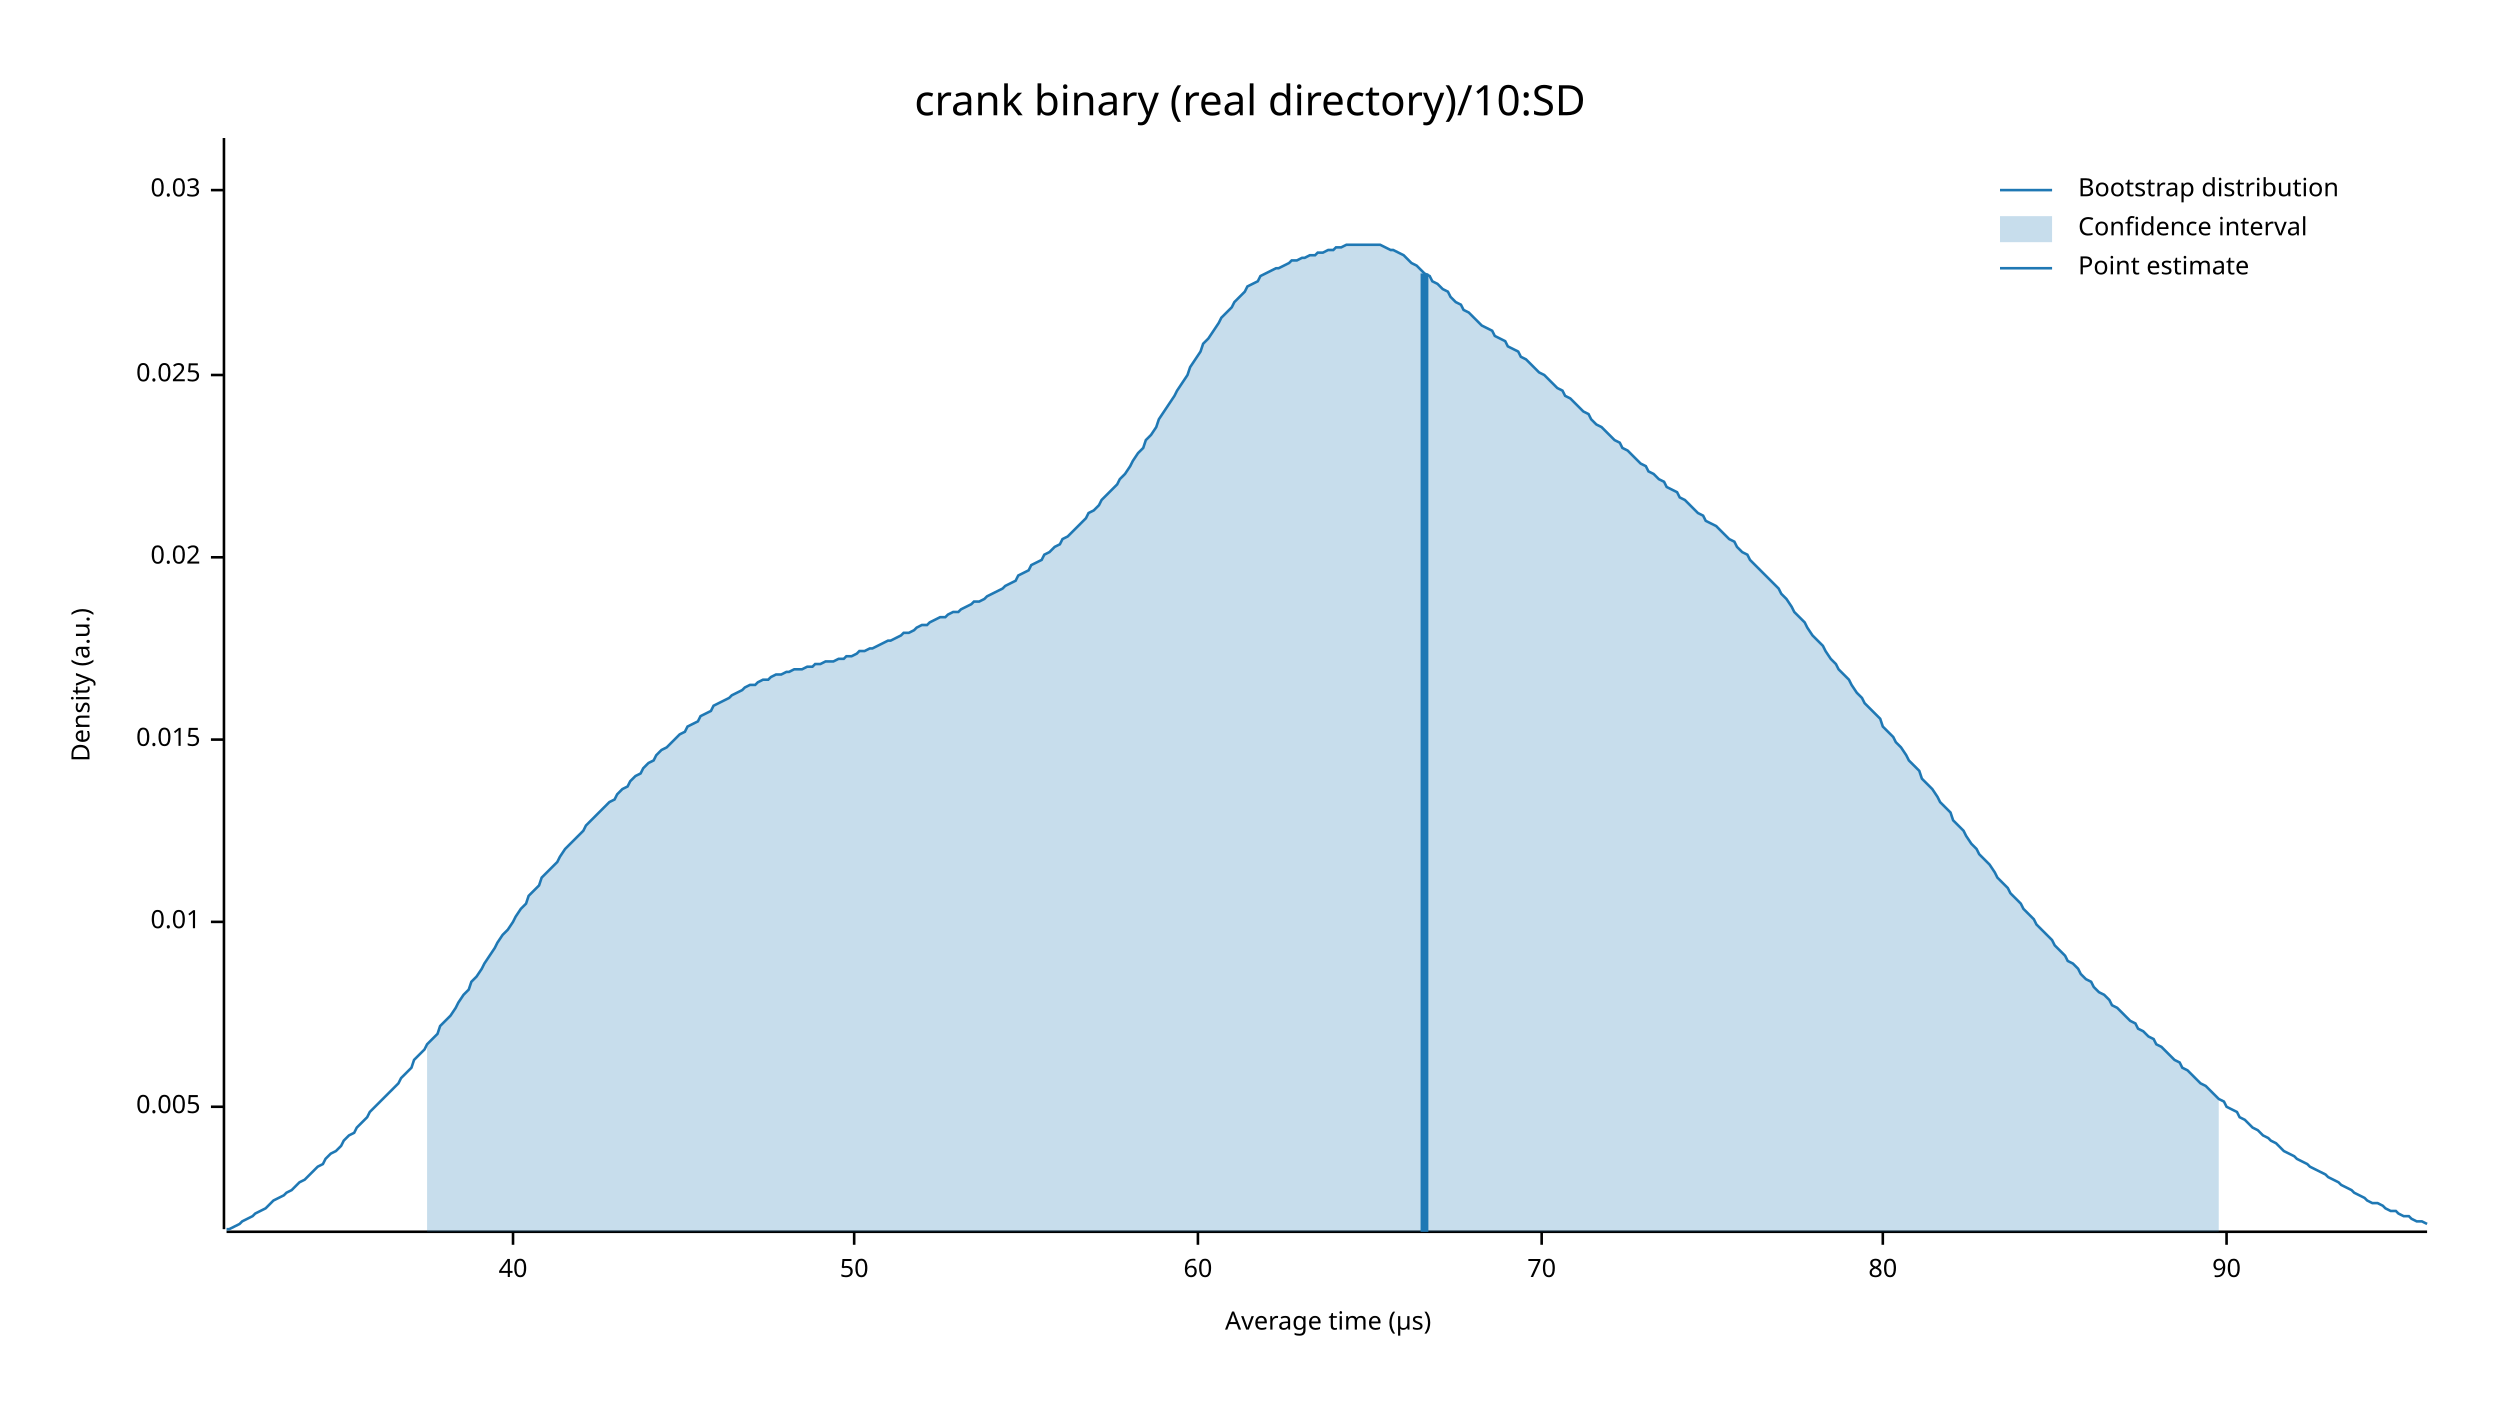
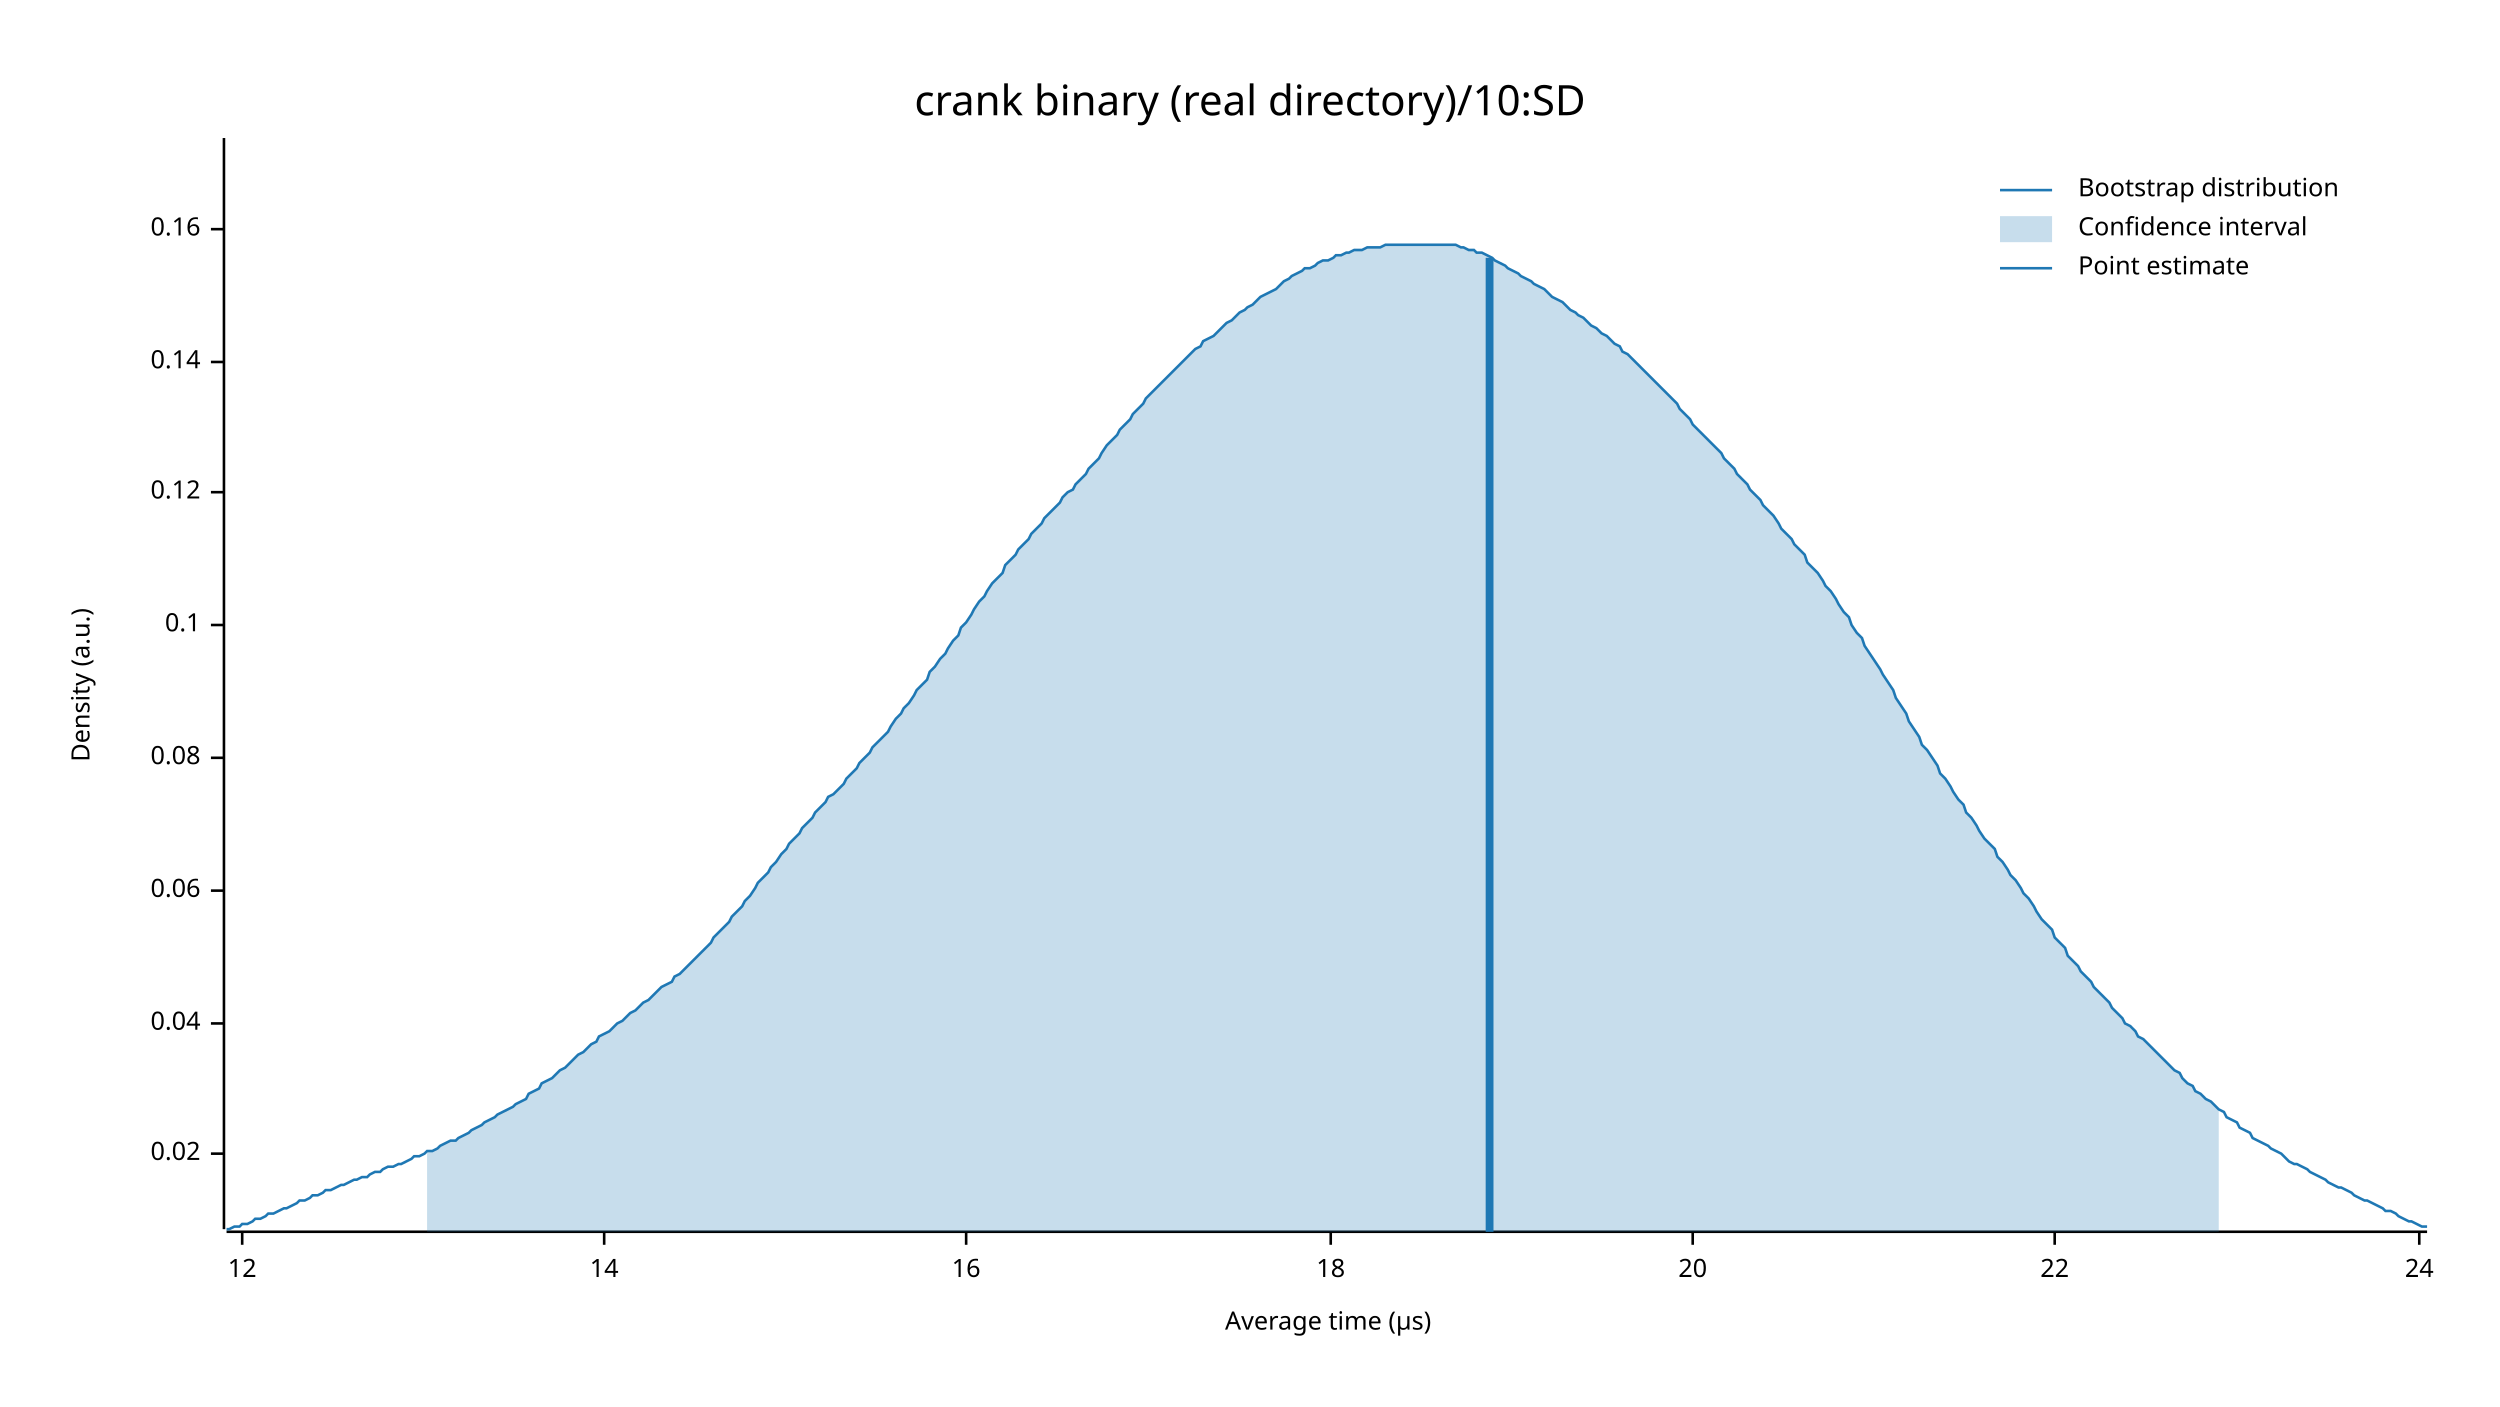
<svg xmlns="http://www.w3.org/2000/svg" width="960" height="540" viewBox="0 0 960 540">
  <text x="480" y="32" dy="0.76em" text-anchor="middle" font-family="sans-serif" font-size="16.129" opacity="1" fill="#000000">
crank binary (real directory)/10:SD
</text>
  <text x="27" y="263" dy="0.76em" text-anchor="middle" font-family="sans-serif" font-size="9.677" opacity="1" fill="#000000" transform="rotate(270, 27, 263)">
Density (a.u.)
</text>
  <text x="510" y="513" dy="-0.5ex" text-anchor="middle" font-family="sans-serif" font-size="9.677" opacity="1" fill="#000000">
Average time (µs)
</text>
  <polyline fill="none" opacity="1" stroke="#000000" stroke-width="1" points="86,53 86,472 " />
-   <text x="77" y="425" dy="0.5ex" text-anchor="end" font-family="sans-serif" font-size="9.677" opacity="1" fill="#000000">
- 0.005
- </text>
-   <polyline fill="none" opacity="1" stroke="#000000" stroke-width="1" points="81,425 86,425 " />
-   <text x="77" y="354" dy="0.5ex" text-anchor="end" font-family="sans-serif" font-size="9.677" opacity="1" fill="#000000">
- 0.01
- </text>
-   <polyline fill="none" opacity="1" stroke="#000000" stroke-width="1" points="81,354 86,354 " />
-   <text x="77" y="284" dy="0.5ex" text-anchor="end" font-family="sans-serif" font-size="9.677" opacity="1" fill="#000000">
- 0.015
- </text>
-   <polyline fill="none" opacity="1" stroke="#000000" stroke-width="1" points="81,284 86,284 " />
-   <text x="77" y="214" dy="0.5ex" text-anchor="end" font-family="sans-serif" font-size="9.677" opacity="1" fill="#000000">
+   <text x="77" y="443" dy="0.5ex" text-anchor="end" font-family="sans-serif" font-size="9.677" opacity="1" fill="#000000">
0.02
</text>
-   <polyline fill="none" opacity="1" stroke="#000000" stroke-width="1" points="81,214 86,214 " />
-   <text x="77" y="144" dy="0.5ex" text-anchor="end" font-family="sans-serif" font-size="9.677" opacity="1" fill="#000000">
- 0.025
+   <polyline fill="none" opacity="1" stroke="#000000" stroke-width="1" points="81,443 86,443 " />
+   <text x="77" y="393" dy="0.5ex" text-anchor="end" font-family="sans-serif" font-size="9.677" opacity="1" fill="#000000">
+ 0.04
</text>
-   <polyline fill="none" opacity="1" stroke="#000000" stroke-width="1" points="81,144 86,144 " />
-   <text x="77" y="73" dy="0.5ex" text-anchor="end" font-family="sans-serif" font-size="9.677" opacity="1" fill="#000000">
- 0.03
+   <polyline fill="none" opacity="1" stroke="#000000" stroke-width="1" points="81,393 86,393 " />
+   <text x="77" y="342" dy="0.5ex" text-anchor="end" font-family="sans-serif" font-size="9.677" opacity="1" fill="#000000">
+ 0.06
</text>
-   <polyline fill="none" opacity="1" stroke="#000000" stroke-width="1" points="81,73 86,73 " />
+   <polyline fill="none" opacity="1" stroke="#000000" stroke-width="1" points="81,342 86,342 " />
+   <text x="77" y="291" dy="0.5ex" text-anchor="end" font-family="sans-serif" font-size="9.677" opacity="1" fill="#000000">
+ 0.08
+ </text>
+   <polyline fill="none" opacity="1" stroke="#000000" stroke-width="1" points="81,291 86,291 " />
+   <text x="77" y="240" dy="0.5ex" text-anchor="end" font-family="sans-serif" font-size="9.677" opacity="1" fill="#000000">
+ 0.1
+ </text>
+   <polyline fill="none" opacity="1" stroke="#000000" stroke-width="1" points="81,240 86,240 " />
+   <text x="77" y="189" dy="0.5ex" text-anchor="end" font-family="sans-serif" font-size="9.677" opacity="1" fill="#000000">
+ 0.12
+ </text>
+   <polyline fill="none" opacity="1" stroke="#000000" stroke-width="1" points="81,189 86,189 " />
+   <text x="77" y="139" dy="0.5ex" text-anchor="end" font-family="sans-serif" font-size="9.677" opacity="1" fill="#000000">
+ 0.14
+ </text>
+   <polyline fill="none" opacity="1" stroke="#000000" stroke-width="1" points="81,139 86,139 " />
+   <text x="77" y="88" dy="0.5ex" text-anchor="end" font-family="sans-serif" font-size="9.677" opacity="1" fill="#000000">
+ 0.16
+ </text>
+   <polyline fill="none" opacity="1" stroke="#000000" stroke-width="1" points="81,88 86,88 " />
  <polyline fill="none" opacity="1" stroke="#000000" stroke-width="1" points="87,473 932,473 " />
-   <text x="197" y="483" dy="0.76em" text-anchor="middle" font-family="sans-serif" font-size="9.677" opacity="1" fill="#000000">
- 40
+   <text x="93" y="483" dy="0.76em" text-anchor="middle" font-family="sans-serif" font-size="9.677" opacity="1" fill="#000000">
+ 12
</text>
-   <polyline fill="none" opacity="1" stroke="#000000" stroke-width="1" points="197,473 197,478 " />
-   <text x="328" y="483" dy="0.76em" text-anchor="middle" font-family="sans-serif" font-size="9.677" opacity="1" fill="#000000">
- 50
+   <polyline fill="none" opacity="1" stroke="#000000" stroke-width="1" points="93,473 93,478 " />
+   <text x="232" y="483" dy="0.76em" text-anchor="middle" font-family="sans-serif" font-size="9.677" opacity="1" fill="#000000">
+ 14
</text>
-   <polyline fill="none" opacity="1" stroke="#000000" stroke-width="1" points="328,473 328,478 " />
-   <text x="460" y="483" dy="0.76em" text-anchor="middle" font-family="sans-serif" font-size="9.677" opacity="1" fill="#000000">
- 60
+   <polyline fill="none" opacity="1" stroke="#000000" stroke-width="1" points="232,473 232,478 " />
+   <text x="371" y="483" dy="0.76em" text-anchor="middle" font-family="sans-serif" font-size="9.677" opacity="1" fill="#000000">
+ 16
</text>
-   <polyline fill="none" opacity="1" stroke="#000000" stroke-width="1" points="460,473 460,478 " />
-   <text x="592" y="483" dy="0.76em" text-anchor="middle" font-family="sans-serif" font-size="9.677" opacity="1" fill="#000000">
- 70
+   <polyline fill="none" opacity="1" stroke="#000000" stroke-width="1" points="371,473 371,478 " />
+   <text x="511" y="483" dy="0.76em" text-anchor="middle" font-family="sans-serif" font-size="9.677" opacity="1" fill="#000000">
+ 18
</text>
-   <polyline fill="none" opacity="1" stroke="#000000" stroke-width="1" points="592,473 592,478 " />
-   <text x="723" y="483" dy="0.76em" text-anchor="middle" font-family="sans-serif" font-size="9.677" opacity="1" fill="#000000">
- 80
+   <polyline fill="none" opacity="1" stroke="#000000" stroke-width="1" points="511,473 511,478 " />
+   <text x="650" y="483" dy="0.76em" text-anchor="middle" font-family="sans-serif" font-size="9.677" opacity="1" fill="#000000">
+ 20
</text>
-   <polyline fill="none" opacity="1" stroke="#000000" stroke-width="1" points="723,473 723,478 " />
-   <text x="855" y="483" dy="0.76em" text-anchor="middle" font-family="sans-serif" font-size="9.677" opacity="1" fill="#000000">
- 90
+   <polyline fill="none" opacity="1" stroke="#000000" stroke-width="1" points="650,473 650,478 " />
+   <text x="789" y="483" dy="0.76em" text-anchor="middle" font-family="sans-serif" font-size="9.677" opacity="1" fill="#000000">
+ 22
</text>
-   <polyline fill="none" opacity="1" stroke="#000000" stroke-width="1" points="855,473 855,478 " />
-   <polyline fill="none" opacity="1" stroke="#1F78B4" stroke-width="1" points="87,472 88,472 90,471 92,470 93,469 95,468 97,467 98,466 100,465 102,464 103,463 105,461 107,460 109,459 110,458 112,457 114,455 115,454 117,453 119,451 120,450 122,448 124,447 125,445 127,443 129,442 131,440 132,438 134,436 136,435 137,433 139,431 141,429 142,427 144,425 146,423 147,422 149,420 151,418 153,416 154,414 156,412 158,410 159,407 161,405 163,403 164,401 166,399 168,397 169,394 171,392 173,390 175,387 176,385 178,382 180,380 181,377 183,375 185,372 186,370 188,367 190,364 191,362 193,359 195,357 197,354 198,352 200,349 202,347 203,344 205,342 207,340 208,337 210,335 212,333 214,331 215,329 217,326 219,324 220,323 222,321 224,319 225,317 227,315 229,313 230,312 232,310 234,308 236,307 237,305 239,303 241,302 242,300 244,298 246,297 247,295 249,293 251,292 252,290 254,288 256,287 258,285 259,284 261,282 263,281 264,279 266,278 268,277 269,275 271,274 273,273 274,271 276,270 278,269 280,268 281,267 283,266 285,265 286,264 288,263 290,263 291,262 293,261 295,261 296,260 298,259 300,259 302,258 303,258 305,257 307,257 308,257 310,256 312,256 313,255 315,255 317,254 318,254 320,254 322,253 324,253 325,252 327,252 329,251 330,250 332,250 334,249 335,249 337,248 339,247 341,246 342,246 344,245 346,244 347,243 349,243 351,242 352,241 354,240 356,240 357,239 359,238 361,237 363,237 364,236 366,235 368,235 369,234 371,233 373,232 374,231 376,231 378,230 379,229 381,228 383,227 385,226 386,225 388,224 390,223 391,221 393,220 395,219 396,217 398,216 400,215 401,213 403,212 405,210 407,209 408,207 410,206 412,204 413,203 415,201 417,199 418,197 420,196 422,194 423,192 425,190 427,188 429,186 430,184 432,182 434,179 435,177 437,174 439,172 440,169 442,167 444,164 445,161 447,158 449,155 451,152 452,150 454,147 456,144 457,141 459,138 461,135 462,132 464,130 466,127 468,124 469,122 471,120 473,118 474,116 476,114 478,112 479,110 481,109 483,108 484,106 486,105 488,104 490,103 491,103 493,102 495,101 496,100 498,100 500,99 501,99 503,98 505,98 506,97 508,97 510,96 512,96 513,95 515,95 517,94 518,94 520,94 522,94 523,94 525,94 527,94 528,94 530,94 532,95 534,96 535,96 537,97 539,98 540,99 542,101 544,102 545,103 547,105 549,106 550,108 552,109 554,111 556,112 557,114 559,116 561,117 562,119 564,120 566,122 567,123 569,125 571,126 573,127 574,129 576,130 578,131 579,133 581,134 583,135 584,137 586,138 588,140 589,141 591,143 593,144 595,146 596,147 598,149 600,150 601,152 603,153 605,155 606,156 608,158 610,159 611,161 613,163 615,164 617,166 618,167 620,169 622,170 623,172 625,173 627,175 628,176 630,178 632,179 633,181 635,182 637,184 639,185 640,187 642,188 644,189 645,191 647,192 649,194 650,195 652,197 654,198 655,200 657,201 659,202 661,204 662,205 664,207 666,208 667,210 669,212 671,213 672,215 674,217 676,219 677,220 679,222 681,224 683,226 684,228 686,230 688,233 689,235 691,237 693,239 694,241 696,244 698,246 700,248 701,250 703,253 705,255 706,257 708,259 710,261 711,263 713,266 715,268 716,270 718,272 720,274 722,276 723,279 725,281 727,283 728,285 730,287 732,290 733,292 735,294 737,296 738,299 740,301 742,303 744,306 745,308 747,310 749,312 750,315 752,317 754,319 755,321 757,324 759,326 760,328 762,330 764,332 766,335 767,337 769,339 771,341 772,343 774,345 776,347 777,349 779,351 781,353 782,355 784,357 786,359 788,361 789,363 791,365 793,367 794,369 796,370 798,372 799,374 801,376 803,377 804,379 806,381 808,382 810,384 811,386 813,387 815,389 816,390 818,392 820,393 821,395 823,396 825,398 827,399 828,401 830,402 832,404 833,405 835,407 837,408 838,410 840,411 842,413 843,414 845,416 847,417 849,419 850,420 852,422 854,423 855,425 857,426 859,427 860,429 862,430 864,432 865,433 867,434 869,436 871,437 872,438 874,439 876,441 877,442 879,443 881,444 882,445 884,446 886,447 887,448 889,449 891,450 893,451 894,452 896,453 898,454 899,455 901,456 903,457 904,458 906,459 908,460 909,461 911,462 913,462 915,463 916,464 918,465 920,465 921,466 923,467 925,467 926,468 928,469 930,469 932,470 " />
-   <polygon opacity="0.25" fill="#1F78B4" points="164,401 166,399 168,397 169,394 171,392 173,390 175,387 176,385 178,382 180,380 181,377 183,375 185,372 186,370 188,367 190,364 191,362 193,359 195,357 197,354 198,352 200,349 202,347 203,344 205,342 207,340 208,337 210,335 212,333 214,331 215,329 217,326 219,324 220,323 222,321 224,319 225,317 227,315 229,313 230,312 232,310 234,308 236,307 237,305 239,303 241,302 242,300 244,298 246,297 247,295 249,293 251,292 252,290 254,288 256,287 258,285 259,284 261,282 263,281 264,279 266,278 268,277 269,275 271,274 273,273 274,271 276,270 278,269 280,268 281,267 283,266 285,265 286,264 288,263 290,263 291,262 293,261 295,261 296,260 298,259 300,259 302,258 303,258 305,257 307,257 308,257 310,256 312,256 313,255 315,255 317,254 318,254 320,254 322,253 324,253 325,252 327,252 329,251 330,250 332,250 334,249 335,249 337,248 339,247 341,246 342,246 344,245 346,244 347,243 349,243 351,242 352,241 354,240 356,240 357,239 359,238 361,237 363,237 364,236 366,235 368,235 369,234 371,233 373,232 374,231 376,231 378,230 379,229 381,228 383,227 385,226 386,225 388,224 390,223 391,221 393,220 395,219 396,217 398,216 400,215 401,213 403,212 405,210 407,209 408,207 410,206 412,204 413,203 415,201 417,199 418,197 420,196 422,194 423,192 425,190 427,188 429,186 430,184 432,182 434,179 435,177 437,174 439,172 440,169 442,167 444,164 445,161 447,158 449,155 451,152 452,150 454,147 456,144 457,141 459,138 461,135 462,132 464,130 466,127 468,124 469,122 471,120 473,118 474,116 476,114 478,112 479,110 481,109 483,108 484,106 486,105 488,104 490,103 491,103 493,102 495,101 496,100 498,100 500,99 501,99 503,98 505,98 506,97 508,97 510,96 512,96 513,95 515,95 517,94 518,94 520,94 522,94 523,94 525,94 527,94 528,94 530,94 532,95 534,96 535,96 537,97 539,98 540,99 542,101 544,102 545,103 547,105 549,106 550,108 552,109 554,111 556,112 557,114 559,116 561,117 562,119 564,120 566,122 567,123 569,125 571,126 573,127 574,129 576,130 578,131 579,133 581,134 583,135 584,137 586,138 588,140 589,141 591,143 593,144 595,146 596,147 598,149 600,150 601,152 603,153 605,155 606,156 608,158 610,159 611,161 613,163 615,164 617,166 618,167 620,169 622,170 623,172 625,173 627,175 628,176 630,178 632,179 633,181 635,182 637,184 639,185 640,187 642,188 644,189 645,191 647,192 649,194 650,195 652,197 654,198 655,200 657,201 659,202 661,204 662,205 664,207 666,208 667,210 669,212 671,213 672,215 674,217 676,219 677,220 679,222 681,224 683,226 684,228 686,230 688,233 689,235 691,237 693,239 694,241 696,244 698,246 700,248 701,250 703,253 705,255 706,257 708,259 710,261 711,263 713,266 715,268 716,270 718,272 720,274 722,276 723,279 725,281 727,283 728,285 730,287 732,290 733,292 735,294 737,296 738,299 740,301 742,303 744,306 745,308 747,310 749,312 750,315 752,317 754,319 755,321 757,324 759,326 760,328 762,330 764,332 766,335 767,337 769,339 771,341 772,343 774,345 776,347 777,349 779,351 781,353 782,355 784,357 786,359 788,361 789,363 791,365 793,367 794,369 796,370 798,372 799,374 801,376 803,377 804,379 806,381 808,382 810,384 811,386 813,387 815,389 816,390 818,392 820,393 821,395 823,396 825,398 827,399 828,401 830,402 832,404 833,405 835,407 837,408 838,410 840,411 842,413 843,414 845,416 847,417 849,419 850,420 852,422 852,473 164,473 " />
-   <polyline fill="none" opacity="1" stroke="#1F78B4" stroke-width="3" points="547,473 547,105 " />
+   <polyline fill="none" opacity="1" stroke="#000000" stroke-width="1" points="789,473 789,478 " />
+   <text x="929" y="483" dy="0.76em" text-anchor="middle" font-family="sans-serif" font-size="9.677" opacity="1" fill="#000000">
+ 24
+ </text>
+   <polyline fill="none" opacity="1" stroke="#000000" stroke-width="1" points="929,473 929,478 " />
+   <polyline fill="none" opacity="1" stroke="#1F78B4" stroke-width="1" points="87,472 88,472 90,471 92,471 93,470 95,470 97,469 98,468 100,468 102,467 103,466 105,466 107,465 109,464 110,464 112,463 114,462 115,461 117,461 119,460 120,459 122,459 124,458 125,457 127,457 129,456 131,455 132,455 134,454 136,453 137,453 139,452 141,452 142,451 144,450 146,450 147,449 149,448 151,448 153,447 154,447 156,446 158,445 159,444 161,444 163,443 164,442 166,442 168,441 169,440 171,439 173,438 175,438 176,437 178,436 180,435 181,434 183,433 185,432 186,431 188,430 190,429 191,428 193,427 195,426 197,425 198,424 200,423 202,422 203,420 205,419 207,418 208,416 210,415 212,414 214,412 215,411 217,410 219,408 220,407 222,405 224,404 225,403 227,401 229,400 230,398 232,397 234,396 236,394 237,393 239,392 241,390 242,389 244,388 246,386 247,385 249,384 251,382 252,381 254,379 256,378 258,377 259,375 261,374 263,372 264,371 266,369 268,367 269,366 271,364 273,362 274,360 276,358 278,356 280,354 281,352 283,350 285,348 286,346 288,344 290,341 291,339 293,337 295,335 296,333 298,331 300,328 302,326 303,324 305,322 307,320 308,318 310,316 312,314 313,312 315,310 317,308 318,306 320,305 322,303 324,301 325,299 327,297 329,295 330,293 332,291 334,289 335,287 337,285 339,283 341,281 342,279 344,276 346,274 347,272 349,270 351,267 352,265 354,263 356,261 357,258 359,256 361,253 363,251 364,249 366,246 368,244 369,241 371,239 373,236 374,234 376,231 378,229 379,227 381,224 383,222 385,220 386,217 388,215 390,213 391,211 393,209 395,207 396,205 398,203 400,201 401,199 403,197 405,195 407,193 408,191 410,189 412,188 413,186 415,184 417,182 418,180 420,178 422,176 423,174 425,171 427,169 429,167 430,165 432,163 434,161 435,159 437,157 439,155 440,153 442,151 444,149 445,148 447,146 449,144 451,142 452,141 454,139 456,137 457,136 459,134 461,133 462,131 464,130 466,129 468,127 469,126 471,124 473,123 474,122 476,120 478,119 479,118 481,117 483,115 484,114 486,113 488,112 490,111 491,110 493,108 495,107 496,106 498,105 500,104 501,103 503,103 505,102 506,101 508,100 510,100 512,99 513,98 515,98 517,97 518,97 520,96 522,96 523,96 525,95 527,95 528,95 530,95 532,94 534,94 535,94 537,94 539,94 540,94 542,94 544,94 545,94 547,94 549,94 550,94 552,94 554,94 556,94 557,94 559,94 561,95 562,95 564,96 566,96 567,97 569,97 571,98 573,99 574,100 576,101 578,102 579,103 581,104 583,105 584,106 586,107 588,108 589,109 591,110 593,111 595,113 596,114 598,115 600,116 601,117 603,119 605,120 606,121 608,122 610,124 611,125 613,126 615,128 617,129 618,130 620,132 622,133 623,135 625,136 627,138 628,139 630,141 632,143 633,144 635,146 637,148 639,150 640,151 642,153 644,155 645,157 647,159 649,161 650,163 652,165 654,167 655,168 657,170 659,172 661,174 662,176 664,178 666,180 667,182 669,184 671,186 672,188 674,190 676,192 677,194 679,196 681,198 683,201 684,203 686,205 688,207 689,209 691,211 693,213 694,216 696,218 698,220 700,223 701,225 703,227 705,230 706,232 708,235 710,237 711,240 713,243 715,245 716,248 718,251 720,254 722,257 723,259 725,262 727,265 728,268 730,271 732,274 733,277 735,280 737,283 738,286 740,288 742,291 744,294 745,297 747,299 749,302 750,304 752,307 754,309 755,312 757,314 759,317 760,319 762,322 764,324 766,326 767,329 769,331 771,334 772,336 774,338 776,341 777,343 779,345 781,348 782,350 784,353 786,355 788,357 789,360 791,362 793,364 794,367 796,369 798,371 799,373 801,375 803,377 804,379 806,381 808,383 810,385 811,387 813,389 815,391 816,393 818,394 820,396 821,398 823,399 825,401 827,403 828,404 830,406 832,408 833,409 835,411 837,412 838,414 840,416 842,417 843,419 845,420 847,422 849,423 850,424 852,426 854,427 855,429 857,430 859,431 860,433 862,434 864,435 865,437 867,438 869,439 871,440 872,441 874,442 876,443 877,444 879,446 881,447 882,447 884,448 886,449 887,450 889,451 891,452 893,453 894,454 896,455 898,456 899,456 901,457 903,458 904,459 906,460 908,461 909,461 911,462 913,463 915,464 916,465 918,465 920,466 921,467 923,468 925,469 926,469 928,470 930,471 932,471 " />
+   <polygon opacity="0.25" fill="#1F78B4" points="164,442 166,442 168,441 169,440 171,439 173,438 175,438 176,437 178,436 180,435 181,434 183,433 185,432 186,431 188,430 190,429 191,428 193,427 195,426 197,425 198,424 200,423 202,422 203,420 205,419 207,418 208,416 210,415 212,414 214,412 215,411 217,410 219,408 220,407 222,405 224,404 225,403 227,401 229,400 230,398 232,397 234,396 236,394 237,393 239,392 241,390 242,389 244,388 246,386 247,385 249,384 251,382 252,381 254,379 256,378 258,377 259,375 261,374 263,372 264,371 266,369 268,367 269,366 271,364 273,362 274,360 276,358 278,356 280,354 281,352 283,350 285,348 286,346 288,344 290,341 291,339 293,337 295,335 296,333 298,331 300,328 302,326 303,324 305,322 307,320 308,318 310,316 312,314 313,312 315,310 317,308 318,306 320,305 322,303 324,301 325,299 327,297 329,295 330,293 332,291 334,289 335,287 337,285 339,283 341,281 342,279 344,276 346,274 347,272 349,270 351,267 352,265 354,263 356,261 357,258 359,256 361,253 363,251 364,249 366,246 368,244 369,241 371,239 373,236 374,234 376,231 378,229 379,227 381,224 383,222 385,220 386,217 388,215 390,213 391,211 393,209 395,207 396,205 398,203 400,201 401,199 403,197 405,195 407,193 408,191 410,189 412,188 413,186 415,184 417,182 418,180 420,178 422,176 423,174 425,171 427,169 429,167 430,165 432,163 434,161 435,159 437,157 439,155 440,153 442,151 444,149 445,148 447,146 449,144 451,142 452,141 454,139 456,137 457,136 459,134 461,133 462,131 464,130 466,129 468,127 469,126 471,124 473,123 474,122 476,120 478,119 479,118 481,117 483,115 484,114 486,113 488,112 490,111 491,110 493,108 495,107 496,106 498,105 500,104 501,103 503,103 505,102 506,101 508,100 510,100 512,99 513,98 515,98 517,97 518,97 520,96 522,96 523,96 525,95 527,95 528,95 530,95 532,94 534,94 535,94 537,94 539,94 540,94 542,94 544,94 545,94 547,94 549,94 550,94 552,94 554,94 556,94 557,94 559,94 561,95 562,95 564,96 566,96 567,97 569,97 571,98 573,99 574,100 576,101 578,102 579,103 581,104 583,105 584,106 586,107 588,108 589,109 591,110 593,111 595,113 596,114 598,115 600,116 601,117 603,119 605,120 606,121 608,122 610,124 611,125 613,126 615,128 617,129 618,130 620,132 622,133 623,135 625,136 627,138 628,139 630,141 632,143 633,144 635,146 637,148 639,150 640,151 642,153 644,155 645,157 647,159 649,161 650,163 652,165 654,167 655,168 657,170 659,172 661,174 662,176 664,178 666,180 667,182 669,184 671,186 672,188 674,190 676,192 677,194 679,196 681,198 683,201 684,203 686,205 688,207 689,209 691,211 693,213 694,216 696,218 698,220 700,223 701,225 703,227 705,230 706,232 708,235 710,237 711,240 713,243 715,245 716,248 718,251 720,254 722,257 723,259 725,262 727,265 728,268 730,271 732,274 733,277 735,280 737,283 738,286 740,288 742,291 744,294 745,297 747,299 749,302 750,304 752,307 754,309 755,312 757,314 759,317 760,319 762,322 764,324 766,326 767,329 769,331 771,334 772,336 774,338 776,341 777,343 779,345 781,348 782,350 784,353 786,355 788,357 789,360 791,362 793,364 794,367 796,369 798,371 799,373 801,375 803,377 804,379 806,381 808,383 810,385 811,387 813,389 815,391 816,393 818,394 820,396 821,398 823,399 825,401 827,403 828,404 830,406 832,408 833,409 835,411 837,412 838,414 840,416 842,417 843,419 845,420 847,422 849,423 850,424 852,426 852,473 164,473 " />
+   <polyline fill="none" opacity="1" stroke="#1F78B4" stroke-width="3" points="572,473 572,99 " />
  <text x="798" y="68" dy="0.76em" text-anchor="start" font-family="sans-serif" font-size="9.677" opacity="1" fill="#000000">
Bootstrap distribution
</text>
  <text x="798" y="83" dy="0.76em" text-anchor="start" font-family="sans-serif" font-size="9.677" opacity="1" fill="#000000">
Confidence interval
</text>
  <text x="798" y="98" dy="0.76em" text-anchor="start" font-family="sans-serif" font-size="9.677" opacity="1" fill="#000000">
Point estimate
</text>
  <polyline fill="none" opacity="1" stroke="#1F78B4" stroke-width="1" points="768,73 788,73 " />
  <rect x="768" y="83" width="20" height="10" opacity="0.25" fill="#1F78B4" stroke="none" />
  <polyline fill="none" opacity="1" stroke="#1F78B4" stroke-width="1" points="768,103 788,103 " />
</svg>
